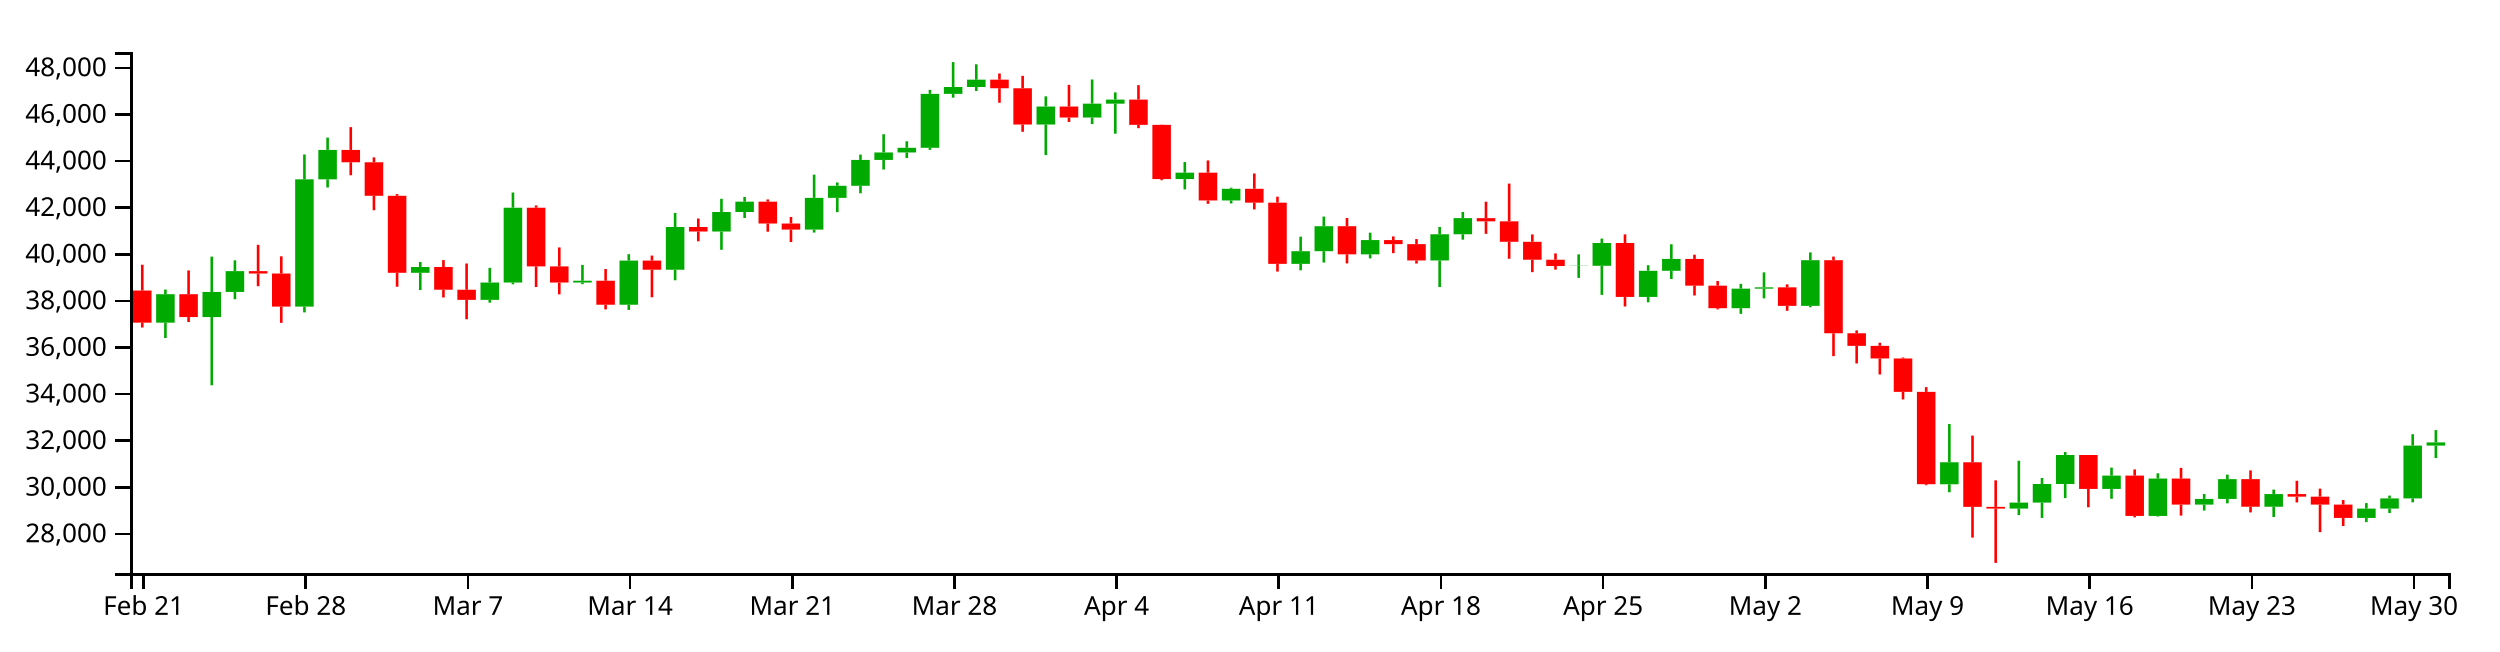
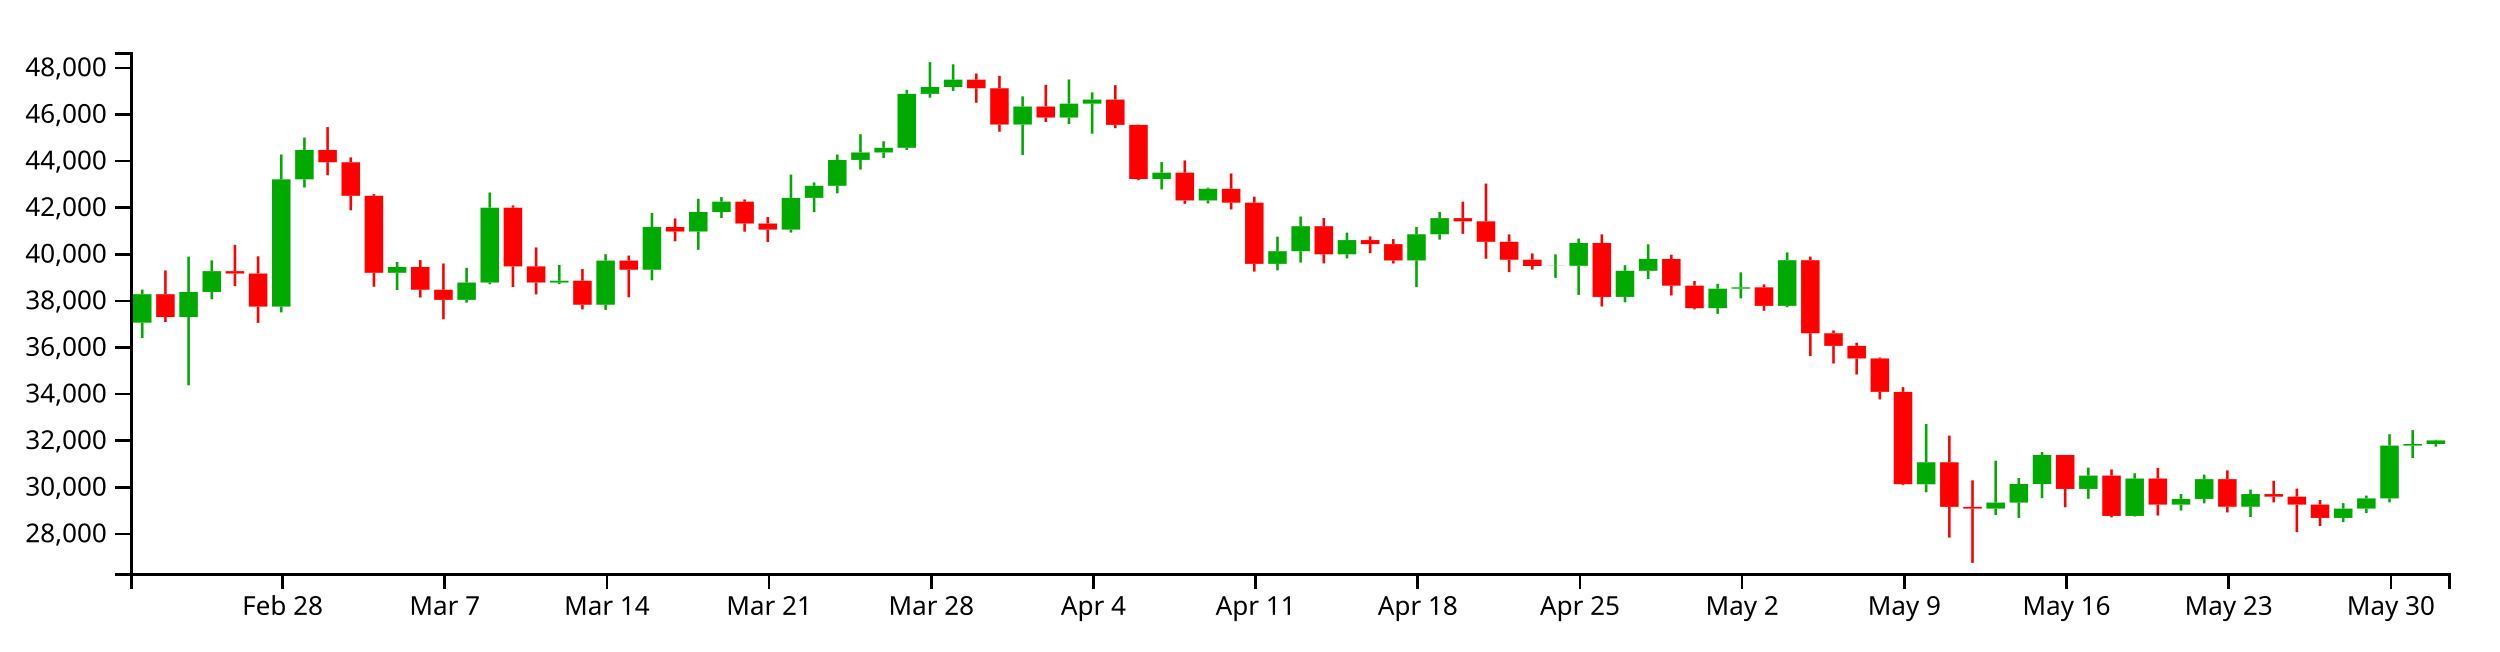
<svg xmlns="http://www.w3.org/2000/svg" version="1.1" width="960" height="250">
  <g transform="translate(50,20)">
    <style>.axis path,.axis line{fill:none;stroke:#000;shape-rendering:crispEdges;}path.candle{stroke:#000000;}path.candle.body{stroke-width:0;}path.candle.up{fill:#00AA00;stroke:#00AA00;}path.candle.down{fill:#FF0000;stroke:#FF0000;}</style>
    <g class="candlestick">
      <g class="data">
-         <path class="candle body up" d="M 9.964 103.908 l 7.117 0 L 17.081 92.972 l -7.117 0 L 9.964 103.908 M 27.757 101.744 l 7.117 0 L 34.874 92.105 l -7.117 0 L 27.757 101.744 M 36.653 92.091 l 7.117 0 L 43.77 84.123 l -7.117 0 L 36.653 92.091 M 63.343 97.726 l 7.117 0 L 70.46 48.857 l -7.117 0 L 63.343 97.726 M 72.239 48.857 l 7.117 0 L 79.356 37.571 l -7.117 0 L 72.239 48.857 M 107.825 84.754 l 7.117 0 L 114.942 82.523 l -7.117 0 L 107.825 84.754 M 134.514 95.14 l 7.117 0 L 141.631 88.494 l -7.117 0 L 134.514 95.14 M 143.411 88.494 l 7.117 0 L 150.528 59.759 l -7.117 0 L 143.411 88.494 M 170.1 88.504 l 7.117 0 L 177.217 87.808 l -7.117 0 L 170.1 88.504 M 187.893 97.025 l 7.117 0 L 195.01 80.076 l -7.117 0 L 187.893 97.025 M 205.686 83.575 l 7.117 0 L 212.803 67.166 l -7.117 0 L 205.686 83.575 M 223.479 68.921 l 7.117 0 L 230.596 61.408 l -7.117 0 L 223.479 68.921 M 232.375 61.408 l 7.117 0 L 239.492 57.438 l -7.117 0 L 232.375 61.408 M 259.064 68.166 l 7.117 0 L 266.182 55.979 l -7.117 0 L 259.064 68.166 M 267.961 55.979 l 7.117 0 L 275.078 51.338 l -7.117 0 L 267.961 55.979 M 276.857 51.338 l 7.117 0 L 283.974 41.417 l -7.117 0 L 276.857 51.338 M 285.754 41.417 l 7.117 0 L 292.871 38.538 l -7.117 0 L 285.754 41.417 M 294.65 38.538 l 7.117 0 L 301.767 36.765 l -7.117 0 L 294.65 38.538 M 303.547 36.765 l 7.117 0 L 310.664 16.035 l -7.117 0 L 303.547 36.765 M 312.443 16.035 l 7.117 0 L 319.56 13.4 l -7.117 0 L 312.443 16.035 M 321.339 13.4 l 7.117 0 L 328.457 10.603 l -7.117 0 L 321.339 13.4 M 348.029 27.824 l 7.117 0 L 355.146 20.906 l -7.117 0 L 348.029 27.824 M 365.822 25.134 l 7.117 0 L 372.939 19.797 l -7.117 0 L 365.822 25.134 M 374.718 19.797 l 7.117 0 L 381.835 18.248 l -7.117 0 L 374.718 19.797 M 401.407 48.763 l 7.117 0 L 408.525 46.314 l -7.117 0 L 401.407 48.763 M 419.2 56.982 l 7.117 0 L 426.317 52.491 l -7.117 0 L 419.2 56.982 M 445.89 81.337 l 7.117 0 L 453.007 76.465 l -7.117 0 L 445.89 81.337 M 454.786 76.464 l 7.117 0 L 461.903 66.864 l -7.117 0 L 454.786 76.464 M 472.579 77.651 l 7.117 0 L 479.696 72.196 l -7.117 0 L 472.579 77.651 M 499.268 80.016 l 7.117 0 L 506.385 69.966 l -7.117 0 L 499.268 80.016 M 508.165 69.966 l 7.117 0 L 515.282 63.773 l -7.117 0 L 508.165 69.966 M 552.647 82.132 l 7.117 0 L 559.764 82.056 l -7.117 0 L 552.647 82.132 M 561.543 82.056 l 7.117 0 L 568.661 73.322 l -7.117 0 L 561.543 82.056 M 579.336 94.025 l 7.117 0 L 586.453 83.975 l -7.117 0 L 579.336 94.025 M 588.233 83.975 l 7.117 0 L 595.35 79.443 l -7.117 0 L 588.233 83.975 M 614.922 98.337 l 7.117 0 L 622.039 90.842 l -7.117 0 L 614.922 98.337 M 623.818 90.842 l 7.117 0 L 630.936 90.333 l -7.117 0 L 623.818 90.842 M 641.611 97.458 l 7.117 0 L 648.729 79.909 l -7.117 0 L 641.611 97.458 M 694.99 165.959 l 7.117 0 L 702.107 157.521 l -7.117 0 L 694.99 165.959 M 721.679 175.306 l 7.117 0 L 728.796 173.003 l -7.117 0 L 721.679 175.306 M 730.576 173.003 l 7.117 0 L 737.693 165.847 l -7.117 0 L 730.576 173.003 M 739.472 165.847 l 7.117 0 L 746.589 154.731 l -7.117 0 L 739.472 165.847 M 757.265 167.75 l 7.117 0 L 764.382 162.641 l -7.117 0 L 757.265 167.75 M 775.058 178.119 l 7.117 0 L 782.175 163.766 l -7.117 0 L 775.058 178.119 M 792.851 173.773 l 7.117 0 L 799.968 171.589 l -7.117 0 L 792.851 173.773 M 801.747 171.589 l 7.117 0 L 808.864 163.992 l -7.117 0 L 801.747 171.589 M 819.54 174.595 l 7.117 0 L 826.657 169.714 l -7.117 0 L 819.54 174.595 M 855.126 178.884 l 7.117 0 L 862.243 175.291 l -7.117 0 L 855.126 178.884 M 864.022 175.291 l 7.117 0 L 871.14 171.383 l -7.117 0 L 864.022 175.291 M 872.919 171.383 l 7.117 0 L 880.036 151.104 l -7.117 0 L 872.919 171.383 M 881.815 151.104 l 7.117 0 L 888.932 149.889 l -7.117 0 L 881.815 151.104" />
-         <path class="candle body down" d="M 1.068 91.571 l 7.117 0 L 8.185 103.908 l -7.117 0 L 1.068 91.571 M 18.86 92.972 l 7.117 0 L 25.978 101.744 l -7.117 0 L 18.86 92.972 M 45.55 84.123 l 7.117 0 L 52.667 85.039 l -7.117 0 L 45.55 84.123 M 54.446 85.039 l 7.117 0 L 61.563 97.726 l -7.117 0 L 54.446 85.039 M 81.136 37.571 l 7.117 0 L 88.253 42.298 l -7.117 0 L 81.136 37.571 M 90.032 42.298 l 7.117 0 L 97.149 55.175 l -7.117 0 L 90.032 42.298 M 98.928 55.175 l 7.117 0 L 106.046 84.754 l -7.117 0 L 98.928 55.175 M 116.721 82.523 l 7.117 0 L 123.838 91.267 l -7.117 0 L 116.721 82.523 M 125.618 91.267 l 7.117 0 L 132.735 95.14 l -7.117 0 L 125.618 91.267 M 152.307 59.759 l 7.117 0 L 159.424 82.308 l -7.117 0 L 152.307 59.759 M 161.204 82.307 l 7.117 0 L 168.321 88.504 l -7.117 0 L 161.204 82.307 M 178.996 87.808 l 7.117 0 L 186.114 97.025 l -7.117 0 L 178.996 87.808 M 196.789 80.076 l 7.117 0 L 203.906 83.575 l -7.117 0 L 196.789 80.076 M 214.582 67.166 l 7.117 0 L 221.699 68.921 l -7.117 0 L 214.582 67.166 M 241.271 57.438 l 7.117 0 L 248.389 65.841 l -7.117 0 L 241.271 57.438 M 250.168 65.841 l 7.117 0 L 257.285 68.166 l -7.117 0 L 250.168 65.841 M 330.236 10.603 l 7.117 0 L 337.353 13.885 l -7.117 0 L 330.236 10.603 M 339.132 13.885 l 7.117 0 L 346.25 27.824 l -7.117 0 L 339.132 13.885 M 356.925 20.906 l 7.117 0 L 364.042 25.134 l -7.117 0 L 356.925 20.906 M 383.615 18.248 l 7.117 0 L 390.732 27.939 l -7.117 0 L 383.615 18.248 M 392.511 27.939 l 7.117 0 L 399.628 48.763 l -7.117 0 L 392.511 27.939 M 410.304 46.314 l 7.117 0 L 417.421 56.982 l -7.117 0 L 410.304 46.314 M 428.097 52.491 l 7.117 0 L 435.214 57.816 l -7.117 0 L 428.097 52.491 M 436.993 57.816 l 7.117 0 L 444.11 81.337 l -7.117 0 L 436.993 57.816 M 463.683 66.864 l 7.117 0 L 470.8 77.651 l -7.117 0 L 463.683 66.864 M 481.475 72.196 l 7.117 0 L 488.593 73.746 l -7.117 0 L 481.475 72.196 M 490.372 73.746 l 7.117 0 L 497.489 80.016 l -7.117 0 L 490.372 73.746 M 517.061 63.773 l 7.117 0 L 524.178 64.981 l -7.117 0 L 517.061 63.773 M 525.958 64.981 l 7.117 0 L 533.075 72.84 l -7.117 0 L 525.958 64.981 M 534.854 72.84 l 7.117 0 L 541.971 79.738 l -7.117 0 L 534.854 72.84 M 543.75 79.738 l 7.117 0 L 550.868 82.132 l -7.117 0 L 543.75 79.738 M 570.44 73.322 l 7.117 0 L 577.557 94.025 l -7.117 0 L 570.44 73.322 M 597.129 79.443 l 7.117 0 L 604.246 89.698 l -7.117 0 L 597.129 79.443 M 606.026 89.698 l 7.117 0 L 613.143 98.337 l -7.117 0 L 606.026 89.698 M 632.715 90.333 l 7.117 0 L 639.832 97.458 l -7.117 0 L 632.715 90.333 M 650.508 79.909 l 7.117 0 L 657.625 107.982 l -7.117 0 L 650.508 79.909 M 659.404 107.982 l 7.117 0 L 666.521 112.807 l -7.117 0 L 659.404 107.982 M 668.301 112.807 l 7.117 0 L 675.418 117.652 l -7.117 0 L 668.301 112.807 M 677.197 117.652 l 7.117 0 L 684.314 130.484 l -7.117 0 L 677.197 117.652 M 686.094 130.484 l 7.117 0 L 693.211 165.94 l -7.117 0 L 686.094 130.484 M 703.886 157.521 l 7.117 0 L 711.004 174.642 l -7.117 0 L 703.886 157.521 M 712.783 174.642 l 7.117 0 L 719.9 175.305 l -7.117 0 L 712.783 174.642 M 748.369 154.731 l 7.117 0 L 755.486 167.75 l -7.117 0 L 748.369 154.731 M 766.162 162.641 l 7.117 0 L 773.279 178.119 l -7.117 0 L 766.162 162.641 M 783.954 163.766 l 7.117 0 L 791.072 173.773 l -7.117 0 L 783.954 163.766 M 810.644 163.993 l 7.117 0 L 817.761 174.595 l -7.117 0 L 810.644 163.993 M 828.437 169.714 l 7.117 0 L 835.554 170.72 l -7.117 0 L 828.437 169.714 M 837.333 170.72 l 7.117 0 L 844.45 173.77 l -7.117 0 L 837.333 170.72 M 846.23 173.77 l 7.117 0 L 853.347 178.885 l -7.117 0 L 846.23 173.77" />
+         <path class="candle body up" d="M 1.068 103.908 l 7.117 0 L 8.185 92.972 l -7.117 0 L 1.068 103.908 M 18.86 101.744 l 7.117 0 L 25.978 92.105 l -7.117 0 L 18.86 101.744 M 27.757 92.091 l 7.117 0 L 34.874 84.123 l -7.117 0 L 27.757 92.091 M 54.446 97.726 l 7.117 0 L 61.563 48.857 l -7.117 0 L 54.446 97.726 M 63.343 48.857 l 7.117 0 L 70.46 37.571 l -7.117 0 L 63.343 48.857 M 98.928 84.754 l 7.117 0 L 106.046 82.523 l -7.117 0 L 98.928 84.754 M 125.618 95.14 l 7.117 0 L 132.735 88.494 l -7.117 0 L 125.618 95.14 M 134.514 88.494 l 7.117 0 L 141.631 59.759 l -7.117 0 L 134.514 88.494 M 161.204 88.504 l 7.117 0 L 168.321 87.808 l -7.117 0 L 161.204 88.504 M 178.996 97.025 l 7.117 0 L 186.114 80.076 l -7.117 0 L 178.996 97.025 M 196.789 83.575 l 7.117 0 L 203.906 67.166 l -7.117 0 L 196.789 83.575 M 214.582 68.921 l 7.117 0 L 221.699 61.408 l -7.117 0 L 214.582 68.921 M 223.479 61.408 l 7.117 0 L 230.596 57.438 l -7.117 0 L 223.479 61.408 M 250.168 68.166 l 7.117 0 L 257.285 55.979 l -7.117 0 L 250.168 68.166 M 259.064 55.979 l 7.117 0 L 266.182 51.338 l -7.117 0 L 259.064 55.979 M 267.961 51.338 l 7.117 0 L 275.078 41.417 l -7.117 0 L 267.961 51.338 M 276.857 41.417 l 7.117 0 L 283.974 38.538 l -7.117 0 L 276.857 41.417 M 285.754 38.538 l 7.117 0 L 292.871 36.765 l -7.117 0 L 285.754 38.538 M 294.65 36.765 l 7.117 0 L 301.767 16.035 l -7.117 0 L 294.65 36.765 M 303.547 16.035 l 7.117 0 L 310.664 13.4 l -7.117 0 L 303.547 16.035 M 312.443 13.4 l 7.117 0 L 319.56 10.603 l -7.117 0 L 312.443 13.4 M 339.132 27.824 l 7.117 0 L 346.25 20.906 l -7.117 0 L 339.132 27.824 M 356.925 25.134 l 7.117 0 L 364.042 19.797 l -7.117 0 L 356.925 25.134 M 365.822 19.797 l 7.117 0 L 372.939 18.248 l -7.117 0 L 365.822 19.797 M 392.511 48.763 l 7.117 0 L 399.628 46.314 l -7.117 0 L 392.511 48.763 M 410.304 56.982 l 7.117 0 L 417.421 52.491 l -7.117 0 L 410.304 56.982 M 436.993 81.337 l 7.117 0 L 444.11 76.465 l -7.117 0 L 436.993 81.337 M 445.89 76.464 l 7.117 0 L 453.007 66.864 l -7.117 0 L 445.89 76.464 M 463.683 77.651 l 7.117 0 L 470.8 72.196 l -7.117 0 L 463.683 77.651 M 490.372 80.016 l 7.117 0 L 497.489 69.966 l -7.117 0 L 490.372 80.016 M 499.268 69.966 l 7.117 0 L 506.385 63.773 l -7.117 0 L 499.268 69.966 M 543.75 82.132 l 7.117 0 L 550.868 82.056 l -7.117 0 L 543.75 82.132 M 552.647 82.056 l 7.117 0 L 559.764 73.322 l -7.117 0 L 552.647 82.056 M 570.44 94.025 l 7.117 0 L 577.557 83.975 l -7.117 0 L 570.44 94.025 M 579.336 83.975 l 7.117 0 L 586.453 79.443 l -7.117 0 L 579.336 83.975 M 606.026 98.337 l 7.117 0 L 613.143 90.842 l -7.117 0 L 606.026 98.337 M 614.922 90.842 l 7.117 0 L 622.039 90.333 l -7.117 0 L 614.922 90.842 M 632.715 97.458 l 7.117 0 L 639.832 79.909 l -7.117 0 L 632.715 97.458 M 686.094 165.959 l 7.117 0 L 693.211 157.521 l -7.117 0 L 686.094 165.959 M 712.783 175.306 l 7.117 0 L 719.9 173.003 l -7.117 0 L 712.783 175.306 M 721.679 173.003 l 7.117 0 L 728.796 165.847 l -7.117 0 L 721.679 173.003 M 730.576 165.847 l 7.117 0 L 737.693 154.731 l -7.117 0 L 730.576 165.847 M 748.369 167.75 l 7.117 0 L 755.486 162.641 l -7.117 0 L 748.369 167.75 M 766.162 178.119 l 7.117 0 L 773.279 163.766 l -7.117 0 L 766.162 178.119 M 783.954 173.773 l 7.117 0 L 791.072 171.589 l -7.117 0 L 783.954 173.773 M 792.851 171.589 l 7.117 0 L 799.968 163.992 l -7.117 0 L 792.851 171.589 M 810.644 174.595 l 7.117 0 L 817.761 169.714 l -7.117 0 L 810.644 174.595 M 846.23 178.884 l 7.117 0 L 853.347 175.291 l -7.117 0 L 846.23 178.884 M 855.126 175.291 l 7.117 0 L 862.243 171.383 l -7.117 0 L 855.126 175.291 M 864.022 171.383 l 7.117 0 L 871.14 151.104 l -7.117 0 L 864.022 171.383 M 872.919 151.104 l 7.117 0 L 880.036 150.506 l -7.117 0 L 872.919 151.104 M 881.815 150.506 l 7.117 0 L 888.932 149.115 l -7.117 0 L 881.815 150.506" />
+         <path class="candle body down" d="M 9.964 92.972 l 7.117 0 L 17.081 101.744 l -7.117 0 L 9.964 92.972 M 36.653 84.123 l 7.117 0 L 43.77 85.039 l -7.117 0 L 36.653 84.123 M 45.55 85.039 l 7.117 0 L 52.667 97.726 l -7.117 0 L 45.55 85.039 M 72.239 37.571 l 7.117 0 L 79.356 42.298 l -7.117 0 L 72.239 37.571 M 81.136 42.298 l 7.117 0 L 88.253 55.175 l -7.117 0 L 81.136 42.298 M 90.032 55.175 l 7.117 0 L 97.149 84.754 l -7.117 0 L 90.032 55.175 M 107.825 82.523 l 7.117 0 L 114.942 91.267 l -7.117 0 L 107.825 82.523 M 116.721 91.267 l 7.117 0 L 123.838 95.14 l -7.117 0 L 116.721 91.267 M 143.411 59.759 l 7.117 0 L 150.528 82.308 l -7.117 0 L 143.411 59.759 M 152.307 82.307 l 7.117 0 L 159.424 88.504 l -7.117 0 L 152.307 82.307 M 170.1 87.808 l 7.117 0 L 177.217 97.025 l -7.117 0 L 170.1 87.808 M 187.893 80.076 l 7.117 0 L 195.01 83.575 l -7.117 0 L 187.893 80.076 M 205.686 67.166 l 7.117 0 L 212.803 68.921 l -7.117 0 L 205.686 67.166 M 232.375 57.438 l 7.117 0 L 239.492 65.841 l -7.117 0 L 232.375 57.438 M 241.271 65.841 l 7.117 0 L 248.389 68.166 l -7.117 0 L 241.271 65.841 M 321.339 10.603 l 7.117 0 L 328.457 13.885 l -7.117 0 L 321.339 10.603 M 330.236 13.885 l 7.117 0 L 337.353 27.824 l -7.117 0 L 330.236 13.885 M 348.029 20.906 l 7.117 0 L 355.146 25.134 l -7.117 0 L 348.029 20.906 M 374.718 18.248 l 7.117 0 L 381.835 27.939 l -7.117 0 L 374.718 18.248 M 383.615 27.939 l 7.117 0 L 390.732 48.763 l -7.117 0 L 383.615 27.939 M 401.407 46.314 l 7.117 0 L 408.525 56.982 l -7.117 0 L 401.407 46.314 M 419.2 52.491 l 7.117 0 L 426.317 57.816 l -7.117 0 L 419.2 52.491 M 428.097 57.816 l 7.117 0 L 435.214 81.337 l -7.117 0 L 428.097 57.816 M 454.786 66.864 l 7.117 0 L 461.903 77.651 l -7.117 0 L 454.786 66.864 M 472.579 72.196 l 7.117 0 L 479.696 73.746 l -7.117 0 L 472.579 72.196 M 481.475 73.746 l 7.117 0 L 488.593 80.016 l -7.117 0 L 481.475 73.746 M 508.165 63.773 l 7.117 0 L 515.282 64.981 l -7.117 0 L 508.165 63.773 M 517.061 64.981 l 7.117 0 L 524.178 72.84 l -7.117 0 L 517.061 64.981 M 525.958 72.84 l 7.117 0 L 533.075 79.738 l -7.117 0 L 525.958 72.84 M 534.854 79.738 l 7.117 0 L 541.971 82.132 l -7.117 0 L 534.854 79.738 M 561.543 73.322 l 7.117 0 L 568.661 94.025 l -7.117 0 L 561.543 73.322 M 588.233 79.443 l 7.117 0 L 595.35 89.698 l -7.117 0 L 588.233 79.443 M 597.129 89.698 l 7.117 0 L 604.246 98.337 l -7.117 0 L 597.129 89.698 M 623.818 90.333 l 7.117 0 L 630.936 97.458 l -7.117 0 L 623.818 90.333 M 641.611 79.909 l 7.117 0 L 648.729 107.982 l -7.117 0 L 641.611 79.909 M 650.508 107.982 l 7.117 0 L 657.625 112.807 l -7.117 0 L 650.508 107.982 M 659.404 112.807 l 7.117 0 L 666.521 117.652 l -7.117 0 L 659.404 112.807 M 668.301 117.652 l 7.117 0 L 675.418 130.484 l -7.117 0 L 668.301 117.652 M 677.197 130.484 l 7.117 0 L 684.314 165.94 l -7.117 0 L 677.197 130.484 M 694.99 157.521 l 7.117 0 L 702.107 174.642 l -7.117 0 L 694.99 157.521 M 703.886 174.642 l 7.117 0 L 711.004 175.305 l -7.117 0 L 703.886 174.642 M 739.472 154.731 l 7.117 0 L 746.589 167.75 l -7.117 0 L 739.472 154.731 M 757.265 162.641 l 7.117 0 L 764.382 178.119 l -7.117 0 L 757.265 162.641 M 775.058 163.766 l 7.117 0 L 782.175 173.773 l -7.117 0 L 775.058 163.766 M 801.747 163.993 l 7.117 0 L 808.864 174.595 l -7.117 0 L 801.747 163.993 M 819.54 169.714 l 7.117 0 L 826.657 170.72 l -7.117 0 L 819.54 169.714 M 828.437 170.72 l 7.117 0 L 835.554 173.77 l -7.117 0 L 828.437 170.72 M 837.333 173.77 l 7.117 0 L 844.45 178.885 l -7.117 0 L 837.333 173.77" />
        <path class="candle body equal" />
-         <path class="candle wick up" d="M 13.523 91.194 L 13.523 92.972 M 13.523 103.908 L 13.523 109.798 M 31.315 78.54 L 31.315 92.105 M 31.315 101.744 L 31.315 127.944 M 40.212 79.967 L 40.212 84.123 M 40.212 92.091 L 40.212 94.904 M 66.901 39.319 L 66.901 48.857 M 66.901 97.726 L 66.901 99.953 M 75.798 32.848 L 75.798 37.571 M 75.798 48.857 L 75.798 51.989 M 111.383 80.596 L 111.383 82.523 M 111.383 84.754 L 111.383 91.385 M 138.073 82.844 L 138.073 88.494 M 138.073 95.14 L 138.073 96.217 M 146.969 53.922 L 146.969 59.759 M 146.969 88.494 L 146.969 89.158 M 173.659 81.728 L 173.659 87.808 M 173.659 88.504 L 173.659 89.122 M 191.451 77.608 L 191.451 80.076 M 191.451 97.025 L 191.451 99.015 M 209.244 61.761 L 209.244 67.166 M 209.244 83.575 L 209.244 87.619 M 227.037 56.329 L 227.037 61.408 M 227.037 68.921 L 227.037 75.927 M 235.934 55.658 L 235.934 57.438 M 235.934 61.408 L 235.934 63.718 M 262.623 47.058 L 262.623 55.979 M 262.623 68.166 L 262.623 69.3 M 271.519 50.057 L 271.519 51.338 M 271.519 55.979 L 271.519 61.462 M 280.416 39.363 L 280.416 41.417 M 280.416 51.338 L 280.416 54.222 M 289.312 31.549 L 289.312 38.538 M 289.312 41.417 L 289.312 45.108 M 298.209 34.244 L 298.209 36.765 M 298.209 38.538 L 298.209 40.696 M 307.105 14.503 L 307.105 16.035 M 307.105 36.765 L 307.105 37.569 M 316.002 3.846 L 316.002 13.4 M 316.002 16.035 L 316.002 17.504 M 324.898 4.682 L 324.898 10.603 M 324.898 13.4 L 324.898 14.934 M 351.587 16.999 L 351.587 20.906 M 351.587 27.824 L 351.587 39.55 M 369.38 10.52 L 369.38 19.797 M 369.38 25.134 L 369.38 27.64 M 378.277 15.472 L 378.277 18.248 M 378.277 19.797 L 378.277 31.335 M 404.966 42.226 L 404.966 46.314 M 404.966 48.763 L 404.966 52.729 M 422.759 52.079 L 422.759 52.491 M 422.759 56.982 L 422.759 58.115 M 449.448 70.88 L 449.448 76.465 M 449.448 81.337 L 449.448 83.805 M 458.345 63.163 L 458.345 66.864 M 458.345 76.464 L 458.345 80.817 M 476.138 69.347 L 476.138 72.196 M 476.138 77.651 L 476.138 79.226 M 502.827 67.142 L 502.827 69.966 M 502.827 80.016 L 502.827 90.232 M 511.723 61.385 L 511.723 63.773 M 511.723 69.966 L 511.723 72.025 M 556.206 77.672 L 556.206 82.056 M 556.206 82.132 L 556.206 86.714 M 565.102 71.623 L 565.102 73.322 M 565.102 82.056 L 565.102 93.243 M 582.895 81.836 L 582.895 83.975 M 582.895 94.025 L 582.895 96.095 M 591.791 73.801 L 591.791 79.443 M 591.791 83.975 L 591.791 87.145 M 618.481 88.992 L 618.481 90.842 M 618.481 98.337 L 618.481 100.524 M 627.377 84.586 L 627.377 90.333 M 627.377 90.842 L 627.377 94.567 M 645.17 76.922 L 645.17 79.909 M 645.17 97.458 L 645.17 97.986 M 698.549 142.828 L 698.549 157.521 M 698.549 165.959 L 698.549 169.035 M 725.238 156.928 L 725.238 173.003 M 725.238 175.306 L 725.238 177.794 M 734.134 163.551 L 734.134 165.847 M 734.134 173.003 L 734.134 178.883 M 743.031 153.558 L 743.031 154.731 M 743.031 165.847 L 743.031 171.276 M 760.824 159.568 L 760.824 162.641 M 760.824 167.75 L 760.824 171.541 M 778.617 161.744 L 778.617 163.766 M 778.617 178.119 L 778.617 178.333 M 796.409 169.7 L 796.409 171.589 M 796.409 173.773 L 796.409 176.043 M 805.306 162.256 L 805.306 163.992 M 805.306 171.589 L 805.306 173.289 M 823.099 168.002 L 823.099 169.714 M 823.099 174.595 L 823.099 178.534 M 858.685 173.191 L 858.685 175.291 M 858.685 178.884 L 858.685 180.493 M 867.581 170.312 L 867.581 171.383 M 867.581 175.291 L 867.581 177.011 M 876.477 146.739 L 876.477 151.104 M 876.477 171.383 L 876.477 172.89 M 885.374 145.155 L 885.374 149.889 M 885.374 151.104 L 885.374 155.884" style="stroke-width: 1px;" />
-         <path class="candle wick down" d="M 4.626 81.66 L 4.626 91.571 M 4.626 103.908 L 4.626 105.771 M 22.419 83.847 L 22.419 92.972 M 22.419 101.744 L 22.419 103.652 M 49.108 74.017 L 49.108 84.123 M 49.108 85.039 L 49.108 89.903 M 58.005 78.426 L 58.005 85.039 M 58.005 97.726 L 58.005 103.981 M 84.694 28.812 L 84.694 37.571 M 84.694 42.298 L 84.694 47.299 M 93.591 40.435 L 93.591 42.298 M 93.591 55.175 L 93.591 60.739 M 102.487 54.519 L 102.487 55.175 M 102.487 84.754 L 102.487 90.111 M 120.28 79.875 L 120.28 82.523 M 120.28 91.267 L 120.28 94.24 M 129.176 81.184 L 129.176 91.267 M 129.176 95.14 L 129.176 102.594 M 155.866 58.883 L 155.866 59.759 M 155.866 82.308 L 155.866 90.203 M 164.762 75.021 L 164.762 82.307 M 164.762 88.504 L 164.762 93.032 M 182.555 83.31 L 182.555 87.808 M 182.555 97.025 L 182.555 98.805 M 200.348 78.141 L 200.348 80.076 M 200.348 83.575 L 200.348 94.153 M 218.141 63.902 L 218.141 67.166 M 218.141 68.921 L 218.141 72.661 M 244.83 56.586 L 244.83 57.438 M 244.83 65.841 L 244.83 68.983 M 253.727 63.316 L 253.727 65.841 M 253.727 68.166 L 253.727 72.948 M 333.794 8.228 L 333.794 10.603 M 333.794 13.885 L 333.794 19.457 M 342.691 9.124 L 342.691 13.885 M 342.691 27.824 L 342.691 30.602 M 360.484 12.588 L 360.484 20.906 M 360.484 25.134 L 360.484 26.843 M 387.173 12.704 L 387.173 18.248 M 387.173 27.939 L 387.173 29.225 M 396.07 27.853 L 396.07 27.939 M 396.07 48.763 L 396.07 49.206 M 413.862 41.603 L 413.862 46.314 M 413.862 56.982 L 413.862 58.279 M 431.655 46.617 L 431.655 52.491 M 431.655 57.816 L 431.655 60.419 M 440.552 55.526 L 440.552 57.816 M 440.552 81.337 L 440.552 84.294 M 467.241 63.712 L 467.241 66.864 M 467.241 77.651 L 467.241 81.145 M 485.034 70.787 L 485.034 72.196 M 485.034 73.746 L 485.034 77.211 M 493.93 71.805 L 493.93 73.746 M 493.93 80.016 L 493.93 81.196 M 520.62 57.457 L 520.62 63.773 M 520.62 64.981 L 520.62 69.797 M 529.516 50.504 L 529.516 64.981 M 529.516 72.84 L 529.516 79.363 M 538.413 70.02 L 538.413 72.84 M 538.413 79.738 L 538.413 84.5 M 547.309 77.314 L 547.309 79.738 M 547.309 82.132 L 547.309 83.534 M 573.998 70 L 573.998 73.322 M 573.998 94.025 L 573.998 97.697 M 600.688 77.804 L 600.688 79.443 M 600.688 89.698 L 600.688 93.467 M 609.584 87.915 L 609.584 89.698 M 609.584 98.337 L 609.584 98.807 M 636.273 89.203 L 636.273 90.333 M 636.273 97.458 L 636.273 99.348 M 654.066 78.518 L 654.066 79.909 M 654.066 107.982 L 654.066 116.761 M 662.963 106.884 L 662.963 107.982 M 662.963 112.807 L 662.963 119.57 M 671.859 111.621 L 671.859 112.807 M 671.859 117.652 L 671.859 123.803 M 680.756 117.277 L 680.756 117.652 M 680.756 130.484 L 680.756 133.388 M 689.652 128.652 L 689.652 130.484 M 689.652 165.94 L 689.652 166.325 M 707.445 147.27 L 707.445 157.521 M 707.445 174.642 L 707.445 186.444 M 716.341 164.448 L 716.341 174.642 M 716.341 175.305 L 716.341 196.154 M 751.927 154.731 L 751.927 154.731 M 751.927 167.75 L 751.927 174.793 M 769.72 160.269 L 769.72 162.641 M 769.72 178.119 L 769.72 178.664 M 787.513 159.667 L 787.513 163.766 M 787.513 173.773 L 787.513 177.988 M 814.202 160.623 L 814.202 163.993 M 814.202 174.595 L 814.202 176.768 M 831.995 164.621 L 831.995 169.714 M 831.995 170.72 L 831.995 172.939 M 840.892 167.637 L 840.892 170.72 M 840.892 173.77 L 840.892 184.345 M 849.788 172.013 L 849.788 173.77 M 849.788 178.885 L 849.788 181.989" style="stroke-width: 1px;" />
+         <path class="candle wick up" d="M 4.626 91.194 L 4.626 92.972 M 4.626 103.908 L 4.626 109.798 M 22.419 78.54 L 22.419 92.105 M 22.419 101.744 L 22.419 127.944 M 31.315 79.967 L 31.315 84.123 M 31.315 92.091 L 31.315 94.904 M 58.005 39.319 L 58.005 48.857 M 58.005 97.726 L 58.005 99.953 M 66.901 32.848 L 66.901 37.571 M 66.901 48.857 L 66.901 51.989 M 102.487 80.596 L 102.487 82.523 M 102.487 84.754 L 102.487 91.385 M 129.176 82.844 L 129.176 88.494 M 129.176 95.14 L 129.176 96.217 M 138.073 53.922 L 138.073 59.759 M 138.073 88.494 L 138.073 89.158 M 164.762 81.728 L 164.762 87.808 M 164.762 88.504 L 164.762 89.122 M 182.555 77.608 L 182.555 80.076 M 182.555 97.025 L 182.555 99.015 M 200.348 61.761 L 200.348 67.166 M 200.348 83.575 L 200.348 87.619 M 218.141 56.329 L 218.141 61.408 M 218.141 68.921 L 218.141 75.927 M 227.037 55.658 L 227.037 57.438 M 227.037 61.408 L 227.037 63.718 M 253.727 47.058 L 253.727 55.979 M 253.727 68.166 L 253.727 69.3 M 262.623 50.057 L 262.623 51.338 M 262.623 55.979 L 262.623 61.462 M 271.519 39.363 L 271.519 41.417 M 271.519 51.338 L 271.519 54.222 M 280.416 31.549 L 280.416 38.538 M 280.416 41.417 L 280.416 45.108 M 289.312 34.244 L 289.312 36.765 M 289.312 38.538 L 289.312 40.696 M 298.209 14.503 L 298.209 16.035 M 298.209 36.765 L 298.209 37.569 M 307.105 3.846 L 307.105 13.4 M 307.105 16.035 L 307.105 17.504 M 316.002 4.682 L 316.002 10.603 M 316.002 13.4 L 316.002 14.934 M 342.691 16.999 L 342.691 20.906 M 342.691 27.824 L 342.691 39.55 M 360.484 10.52 L 360.484 19.797 M 360.484 25.134 L 360.484 27.64 M 369.38 15.472 L 369.38 18.248 M 369.38 19.797 L 369.38 31.335 M 396.07 42.226 L 396.07 46.314 M 396.07 48.763 L 396.07 52.729 M 413.862 52.079 L 413.862 52.491 M 413.862 56.982 L 413.862 58.115 M 440.552 70.88 L 440.552 76.465 M 440.552 81.337 L 440.552 83.805 M 449.448 63.163 L 449.448 66.864 M 449.448 76.464 L 449.448 80.817 M 467.241 69.347 L 467.241 72.196 M 467.241 77.651 L 467.241 79.226 M 493.93 67.142 L 493.93 69.966 M 493.93 80.016 L 493.93 90.232 M 502.827 61.385 L 502.827 63.773 M 502.827 69.966 L 502.827 72.025 M 547.309 77.672 L 547.309 82.056 M 547.309 82.132 L 547.309 86.714 M 556.206 71.623 L 556.206 73.322 M 556.206 82.056 L 556.206 93.243 M 573.998 81.836 L 573.998 83.975 M 573.998 94.025 L 573.998 96.095 M 582.895 73.801 L 582.895 79.443 M 582.895 83.975 L 582.895 87.145 M 609.584 88.992 L 609.584 90.842 M 609.584 98.337 L 609.584 100.524 M 618.481 84.586 L 618.481 90.333 M 618.481 90.842 L 618.481 94.567 M 636.273 76.922 L 636.273 79.909 M 636.273 97.458 L 636.273 97.986 M 689.652 142.828 L 689.652 157.521 M 689.652 165.959 L 689.652 169.035 M 716.341 156.928 L 716.341 173.003 M 716.341 175.306 L 716.341 177.794 M 725.238 163.551 L 725.238 165.847 M 725.238 173.003 L 725.238 178.883 M 734.134 153.558 L 734.134 154.731 M 734.134 165.847 L 734.134 171.276 M 751.927 159.568 L 751.927 162.641 M 751.927 167.75 L 751.927 171.541 M 769.72 161.744 L 769.72 163.766 M 769.72 178.119 L 769.72 178.333 M 787.513 169.7 L 787.513 171.589 M 787.513 173.773 L 787.513 176.043 M 796.409 162.256 L 796.409 163.992 M 796.409 171.589 L 796.409 173.289 M 814.202 168.002 L 814.202 169.714 M 814.202 174.595 L 814.202 178.534 M 849.788 173.191 L 849.788 175.291 M 849.788 178.884 L 849.788 180.493 M 858.685 170.312 L 858.685 171.383 M 858.685 175.291 L 858.685 177.011 M 867.581 146.739 L 867.581 151.104 M 867.581 171.383 L 867.581 172.89 M 876.477 145.155 L 876.477 150.506 M 876.477 151.104 L 876.477 155.884 M 885.374 148.878 L 885.374 149.115 M 885.374 150.506 L 885.374 151.517" style="stroke-width: 1px;" />
+         <path class="candle wick down" d="M 13.523 83.847 L 13.523 92.972 M 13.523 101.744 L 13.523 103.652 M 40.212 74.017 L 40.212 84.123 M 40.212 85.039 L 40.212 89.903 M 49.108 78.426 L 49.108 85.039 M 49.108 97.726 L 49.108 103.981 M 75.798 28.812 L 75.798 37.571 M 75.798 42.298 L 75.798 47.299 M 84.694 40.435 L 84.694 42.298 M 84.694 55.175 L 84.694 60.739 M 93.591 54.519 L 93.591 55.175 M 93.591 84.754 L 93.591 90.111 M 111.383 79.875 L 111.383 82.523 M 111.383 91.267 L 111.383 94.24 M 120.28 81.184 L 120.28 91.267 M 120.28 95.14 L 120.28 102.594 M 146.969 58.883 L 146.969 59.759 M 146.969 82.308 L 146.969 90.203 M 155.866 75.021 L 155.866 82.307 M 155.866 88.504 L 155.866 93.032 M 173.659 83.31 L 173.659 87.808 M 173.659 97.025 L 173.659 98.805 M 191.451 78.141 L 191.451 80.076 M 191.451 83.575 L 191.451 94.153 M 209.244 63.902 L 209.244 67.166 M 209.244 68.921 L 209.244 72.661 M 235.934 56.586 L 235.934 57.438 M 235.934 65.841 L 235.934 68.983 M 244.83 63.316 L 244.83 65.841 M 244.83 68.166 L 244.83 72.948 M 324.898 8.228 L 324.898 10.603 M 324.898 13.885 L 324.898 19.457 M 333.794 9.124 L 333.794 13.885 M 333.794 27.824 L 333.794 30.602 M 351.587 12.588 L 351.587 20.906 M 351.587 25.134 L 351.587 26.843 M 378.277 12.704 L 378.277 18.248 M 378.277 27.939 L 378.277 29.225 M 387.173 27.853 L 387.173 27.939 M 387.173 48.763 L 387.173 49.206 M 404.966 41.603 L 404.966 46.314 M 404.966 56.982 L 404.966 58.279 M 422.759 46.617 L 422.759 52.491 M 422.759 57.816 L 422.759 60.419 M 431.655 55.526 L 431.655 57.816 M 431.655 81.337 L 431.655 84.294 M 458.345 63.712 L 458.345 66.864 M 458.345 77.651 L 458.345 81.145 M 476.138 70.787 L 476.138 72.196 M 476.138 73.746 L 476.138 77.211 M 485.034 71.805 L 485.034 73.746 M 485.034 80.016 L 485.034 81.196 M 511.723 57.457 L 511.723 63.773 M 511.723 64.981 L 511.723 69.797 M 520.62 50.504 L 520.62 64.981 M 520.62 72.84 L 520.62 79.363 M 529.516 70.02 L 529.516 72.84 M 529.516 79.738 L 529.516 84.5 M 538.413 77.314 L 538.413 79.738 M 538.413 82.132 L 538.413 83.534 M 565.102 70 L 565.102 73.322 M 565.102 94.025 L 565.102 97.697 M 591.791 77.804 L 591.791 79.443 M 591.791 89.698 L 591.791 93.467 M 600.688 87.915 L 600.688 89.698 M 600.688 98.337 L 600.688 98.807 M 627.377 89.203 L 627.377 90.333 M 627.377 97.458 L 627.377 99.348 M 645.17 78.518 L 645.17 79.909 M 645.17 107.982 L 645.17 116.761 M 654.066 106.884 L 654.066 107.982 M 654.066 112.807 L 654.066 119.57 M 662.963 111.621 L 662.963 112.807 M 662.963 117.652 L 662.963 123.803 M 671.859 117.277 L 671.859 117.652 M 671.859 130.484 L 671.859 133.388 M 680.756 128.652 L 680.756 130.484 M 680.756 165.94 L 680.756 166.325 M 698.549 147.27 L 698.549 157.521 M 698.549 174.642 L 698.549 186.444 M 707.445 164.448 L 707.445 174.642 M 707.445 175.305 L 707.445 196.154 M 743.031 154.731 L 743.031 154.731 M 743.031 167.75 L 743.031 174.793 M 760.824 160.269 L 760.824 162.641 M 760.824 178.119 L 760.824 178.664 M 778.617 159.667 L 778.617 163.766 M 778.617 173.773 L 778.617 177.988 M 805.306 160.623 L 805.306 163.993 M 805.306 174.595 L 805.306 176.768 M 823.099 164.621 L 823.099 169.714 M 823.099 170.72 L 823.099 172.939 M 831.995 167.637 L 831.995 170.72 M 831.995 173.77 L 831.995 184.345 M 840.892 172.013 L 840.892 173.77 M 840.892 178.885 L 840.892 181.989" style="stroke-width: 1px;" />
        <path class="candle wick equal" style="stroke-width: 1px;" />
      </g>
    </g>
    <g class="x axis" transform="translate(0,200)" fill="none" font-size="10" font-family="sans-serif" text-anchor="middle">
      <path class="domain" stroke="#000" d="M0.5,6V0.5H890.5V6" />
-       <g class="tick" opacity="1" transform="translate(4.62615,0)">
-         <line stroke="#000" y2="6" x1="0.5" x2="0.5" />
-         <text fill="#000" y="9" x="0.5" dy="0.71em">Feb 21</text>
-       </g>
-       <g class="tick" opacity="1" transform="translate(66.90124,0)">
+       <g class="tick" opacity="1" transform="translate(58.0048,0)">
        <line stroke="#000" y2="6" x1="0.5" x2="0.5" />
        <text fill="#000" y="9" x="0.5" dy="0.71em">Feb 28</text>
      </g>
-       <g class="tick" opacity="1" transform="translate(129.1763,0)">
+       <g class="tick" opacity="1" transform="translate(120.2799,0)">
        <line stroke="#000" y2="6" x1="0.5" x2="0.5" />
        <text fill="#000" y="9" x="0.5" dy="0.71em">Mar  7</text>
      </g>
-       <g class="tick" opacity="1" transform="translate(191.4514,0)">
+       <g class="tick" opacity="1" transform="translate(182.555,0)">
        <line stroke="#000" y2="6" x1="0.5" x2="0.5" />
        <text fill="#000" y="9" x="0.5" dy="0.71em">Mar 14</text>
      </g>
-       <g class="tick" opacity="1" transform="translate(253.7265,0)">
+       <g class="tick" opacity="1" transform="translate(244.8301,0)">
        <line stroke="#000" y2="6" x1="0.5" x2="0.5" />
        <text fill="#000" y="9" x="0.5" dy="0.71em">Mar 21</text>
      </g>
-       <g class="tick" opacity="1" transform="translate(316.0016,0)">
+       <g class="tick" opacity="1" transform="translate(307.1052,0)">
        <line stroke="#000" y2="6" x1="0.5" x2="0.5" />
        <text fill="#000" y="9" x="0.5" dy="0.71em">Mar 28</text>
      </g>
-       <g class="tick" opacity="1" transform="translate(378.2767,0)">
+       <g class="tick" opacity="1" transform="translate(369.3802,0)">
        <line stroke="#000" y2="6" x1="0.5" x2="0.5" />
        <text fill="#000" y="9" x="0.5" dy="0.71em">Apr  4</text>
      </g>
-       <g class="tick" opacity="1" transform="translate(440.5518,0)">
+       <g class="tick" opacity="1" transform="translate(431.6553,0)">
        <line stroke="#000" y2="6" x1="0.5" x2="0.5" />
        <text fill="#000" y="9" x="0.5" dy="0.71em">Apr 11</text>
      </g>
-       <g class="tick" opacity="1" transform="translate(502.8269,0)">
+       <g class="tick" opacity="1" transform="translate(493.9304,0)">
        <line stroke="#000" y2="6" x1="0.5" x2="0.5" />
        <text fill="#000" y="9" x="0.5" dy="0.71em">Apr 18</text>
      </g>
-       <g class="tick" opacity="1" transform="translate(565.102,0)">
+       <g class="tick" opacity="1" transform="translate(556.2055,0)">
        <line stroke="#000" y2="6" x1="0.5" x2="0.5" />
        <text fill="#000" y="9" x="0.5" dy="0.71em">Apr 25</text>
      </g>
-       <g class="tick" opacity="1" transform="translate(627.377,0)">
+       <g class="tick" opacity="1" transform="translate(618.4806,0)">
        <line stroke="#000" y2="6" x1="0.5" x2="0.5" />
        <text fill="#000" y="9" x="0.5" dy="0.71em">May  2</text>
      </g>
-       <g class="tick" opacity="1" transform="translate(689.6521,0)">
+       <g class="tick" opacity="1" transform="translate(680.7557,0)">
        <line stroke="#000" y2="6" x1="0.5" x2="0.5" />
        <text fill="#000" y="9" x="0.5" dy="0.71em">May  9</text>
      </g>
-       <g class="tick" opacity="1" transform="translate(751.9272,0)">
+       <g class="tick" opacity="1" transform="translate(743.0308,0)">
        <line stroke="#000" y2="6" x1="0.5" x2="0.5" />
        <text fill="#000" y="9" x="0.5" dy="0.71em">May 16</text>
      </g>
-       <g class="tick" opacity="1" transform="translate(814.2023,0)">
+       <g class="tick" opacity="1" transform="translate(805.3059,0)">
        <line stroke="#000" y2="6" x1="0.5" x2="0.5" />
        <text fill="#000" y="9" x="0.5" dy="0.71em">May 23</text>
      </g>
-       <g class="tick" opacity="1" transform="translate(876.4774,0)">
+       <g class="tick" opacity="1" transform="translate(867.581,0)">
        <line stroke="#000" y2="6" x1="0.5" x2="0.5" />
        <text fill="#000" y="9" x="0.5" dy="0.71em">May 30</text>
      </g>
    </g>
    <g class="y axis" fill="none" font-size="10" font-family="sans-serif" text-anchor="end">
      <path class="domain" stroke="#000" d="M-6,200.5H0.5V0.5H-6" />
      <g class="tick" opacity="1" transform="translate(0,184.5204)">
        <line stroke="#000" x2="-6" y1="0.5" y2="0.5" />
        <text fill="#000" x="-9" y="0.5" dy="0.32em">28,000</text>
      </g>
      <g class="tick" opacity="1" transform="translate(0,166.6229)">
        <line stroke="#000" x2="-6" y1="0.5" y2="0.5" />
        <text fill="#000" x="-9" y="0.5" dy="0.32em">30,000</text>
      </g>
      <g class="tick" opacity="1" transform="translate(0,148.7254)">
        <line stroke="#000" x2="-6" y1="0.5" y2="0.5" />
        <text fill="#000" x="-9" y="0.5" dy="0.32em">32,000</text>
      </g>
      <g class="tick" opacity="1" transform="translate(0,130.8278)">
        <line stroke="#000" x2="-6" y1="0.5" y2="0.5" />
        <text fill="#000" x="-9" y="0.5" dy="0.32em">34,000</text>
      </g>
      <g class="tick" opacity="1" transform="translate(0,112.9303)">
        <line stroke="#000" x2="-6" y1="0.5" y2="0.5" />
        <text fill="#000" x="-9" y="0.5" dy="0.32em">36,000</text>
      </g>
      <g class="tick" opacity="1" transform="translate(0,95.03272)">
        <line stroke="#000" x2="-6" y1="0.5" y2="0.5" />
        <text fill="#000" x="-9" y="0.5" dy="0.32em">38,000</text>
      </g>
      <g class="tick" opacity="1" transform="translate(0,77.13517)">
        <line stroke="#000" x2="-6" y1="0.5" y2="0.5" />
        <text fill="#000" x="-9" y="0.5" dy="0.32em">40,000</text>
      </g>
      <g class="tick" opacity="1" transform="translate(0,59.23762)">
        <line stroke="#000" x2="-6" y1="0.5" y2="0.5" />
        <text fill="#000" x="-9" y="0.5" dy="0.32em">42,000</text>
      </g>
      <g class="tick" opacity="1" transform="translate(0,41.34008)">
        <line stroke="#000" x2="-6" y1="0.5" y2="0.5" />
        <text fill="#000" x="-9" y="0.5" dy="0.32em">44,000</text>
      </g>
      <g class="tick" opacity="1" transform="translate(0,23.44253)">
        <line stroke="#000" x2="-6" y1="0.5" y2="0.5" />
        <text fill="#000" x="-9" y="0.5" dy="0.32em">46,000</text>
      </g>
      <g class="tick" opacity="1" transform="translate(0,5.544989)">
        <line stroke="#000" x2="-6" y1="0.5" y2="0.5" />
        <text fill="#000" x="-9" y="0.5" dy="0.32em">48,000</text>
      </g>
      <text transform="rotate(-90)" y="6" dy=".71em" style="text-anchor: end;">Price ($)</text>
    </g>
  </g>
</svg>
